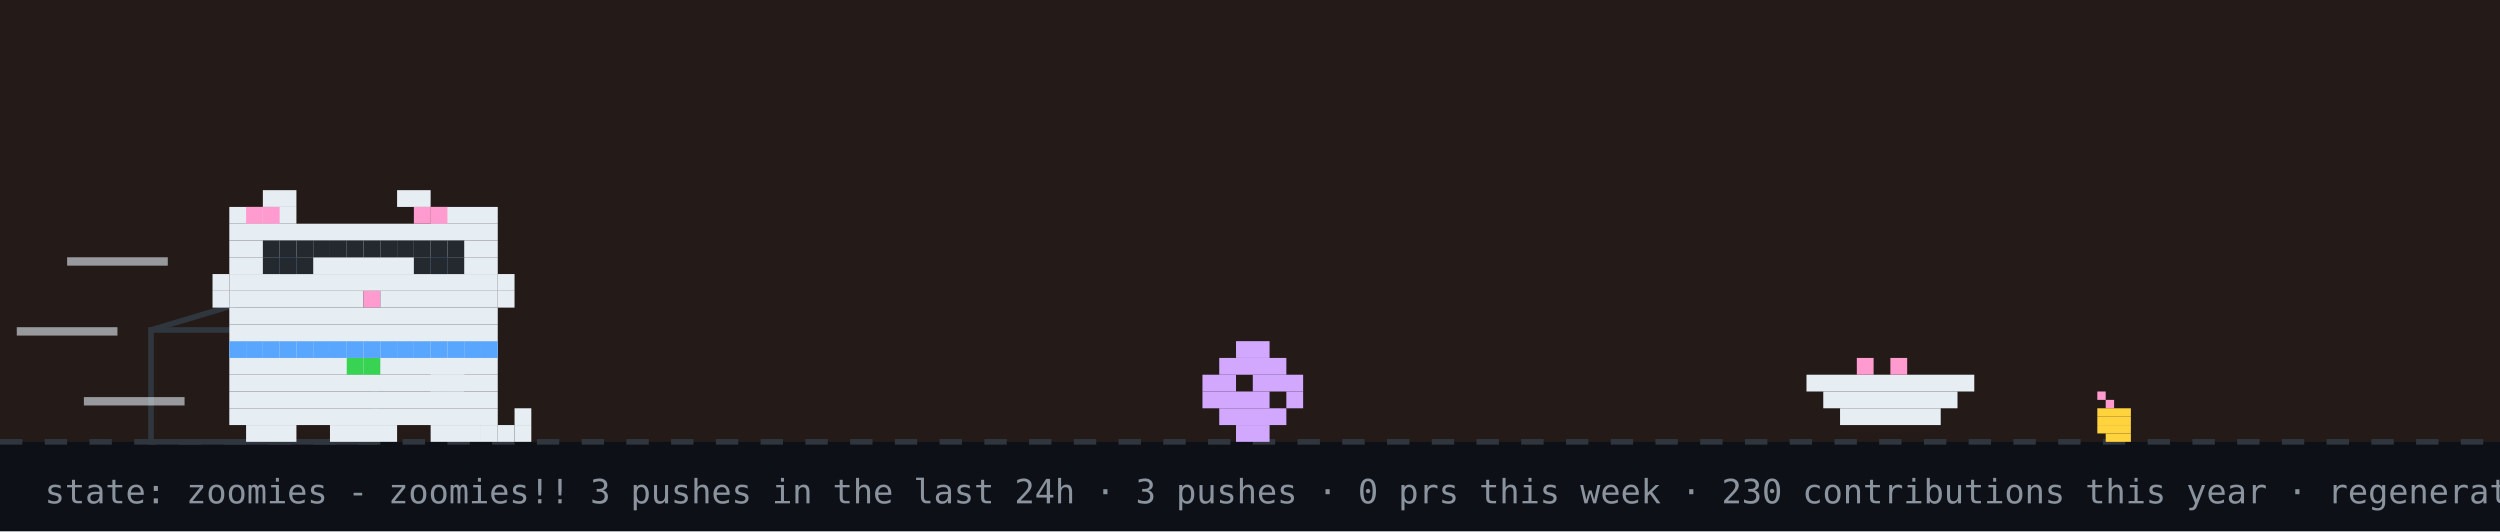
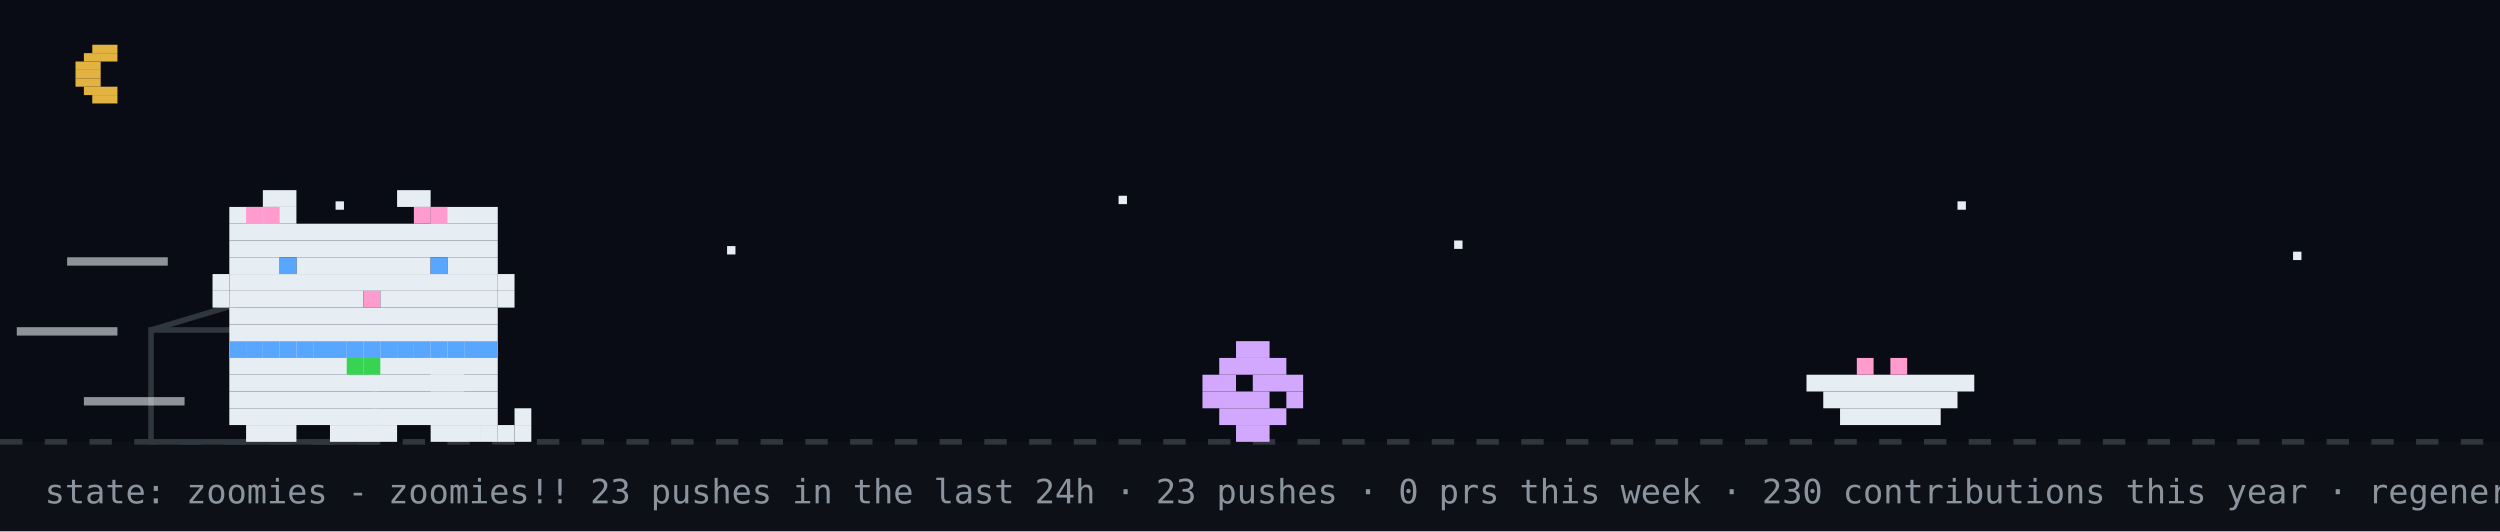
<svg xmlns="http://www.w3.org/2000/svg" width="894" height="190" viewBox="0 0 894 190" role="img" aria-label="github pet: zoomies">
  <rect width="894" height="190" fill="#0d1117" />
-   <rect width="894" height="158" fill="#f77825" opacity="0.1" />
+   <rect width="894" height="158" fill="#02060f" opacity="0.4" />
+   <rect x="33" y="16" width="9" height="3" fill="#e3b341" />
+   <rect x="30" y="19" width="12" height="3" fill="#e3b341" />
+   <rect x="27" y="22" width="9" height="3" fill="#e3b341" />
+   <rect x="27" y="25" width="9" height="3" fill="#e3b341" />
+   <rect x="27" y="28" width="9" height="3" fill="#e3b341" />
+   <rect x="30" y="31" width="12" height="3" fill="#e3b341" />
+   <rect x="33" y="34" width="9" height="3" fill="#e3b341" />
+   <rect x="120" y="72" width="3" height="3" fill="#e6edf3">
+     <animate attributeName="opacity" values="1;0.2;1" dur="2.2s" begin="0s" repeatCount="indefinite" />
+   </rect>
+   <rect x="260" y="88" width="3" height="3" fill="#e6edf3">
+     <animate attributeName="opacity" values="1;0.2;1" dur="2.2s" begin="0.7s" repeatCount="indefinite" />
+   </rect>
+   <rect x="400" y="70" width="3" height="3" fill="#e6edf3">
+     <animate attributeName="opacity" values="1;0.2;1" dur="2.2s" begin="1.3s" repeatCount="indefinite" />
+   </rect>
+   <rect x="520" y="86" width="3" height="3" fill="#e6edf3">
+     <animate attributeName="opacity" values="1;0.2;1" dur="2.2s" begin="0.4s" repeatCount="indefinite" />
+   </rect>
+   <rect x="700" y="72" width="3" height="3" fill="#e6edf3">
+     <animate attributeName="opacity" values="1;0.2;1" dur="2.2s" begin="1.7s" repeatCount="indefinite" />
+   </rect>
+   <rect x="820" y="90" width="3" height="3" fill="#e6edf3">
+     <animate attributeName="opacity" values="1;0.2;1" dur="2.2s" begin="1s" repeatCount="indefinite" />
+   </rect>
  <line x1="0" y1="158" x2="894" y2="158" stroke="#30363d" stroke-width="2" stroke-dasharray="8 8" />
-   <rect x="750" y="140" width="3" height="3" fill="#ff9bce" />
-   <rect x="753" y="143" width="3" height="3" fill="#ff9bce" />
-   <rect x="750" y="146" width="12" height="3" fill="#ffd33d" />
-   <rect x="750" y="149" width="12" height="3" fill="#ffd33d" />
-   <rect x="750" y="152" width="12" height="3" fill="#ffd33d" />
-   <rect x="753" y="155" width="9" height="3" fill="#ffd33d" />
  <rect x="54" y="118" width="80" height="40" fill="none" stroke="#30363d" stroke-width="2" />
  <line x1="54" y1="118" x2="94" y2="106" stroke="#30363d" stroke-width="2" />
  <g transform="translate(430,0)">
    <g>
      <animateTransform attributeName="transform" type="translate" values="0 0;0 0;52 -10;52 0;52 0;0 0" keyTimes="0;0.660;0.690;0.780;0.860;1" dur="14s" begin="7s" repeatCount="indefinite" />
      <rect x="12" y="122" width="12" height="6" fill="#d2a8ff" />
      <rect x="6" y="128" width="24" height="6" fill="#d2a8ff" />
      <rect x="0" y="134" width="12" height="6" fill="#d2a8ff" />
      <rect x="18" y="134" width="18" height="6" fill="#d2a8ff" />
      <rect x="0" y="140" width="24" height="6" fill="#d2a8ff" />
      <rect x="30" y="140" width="6" height="6" fill="#d2a8ff" />
      <rect x="6" y="146" width="24" height="6" fill="#d2a8ff" />
      <rect x="12" y="152" width="12" height="6" fill="#d2a8ff" />
    </g>
  </g>
  <rect x="646" y="134" width="60" height="6" fill="#e6edf3" />
  <rect x="652" y="140" width="48" height="6" fill="#e6edf3" />
  <rect x="658" y="146" width="36" height="6" fill="#e6edf3" />
  <rect x="664" y="128" width="6" height="6" fill="#ff9bce" />
  <rect x="676" y="128" width="6" height="6" fill="#ff9bce" />
  <g transform="translate(70,0)">
    <animateTransform attributeName="transform" type="translate" values="70 0;500 0;500 0;320 0;320 0;70 0;70 0" keyTimes="0;0.12;0.35;0.45;0.62;0.82;1" dur="14s" begin="7s" repeatCount="indefinite" />
    <g>
      <animateTransform attributeName="transform" type="translate" values="0 0;0 -3;0 0" dur="0.7s" repeatCount="indefinite" />
      <rect x="12" y="122" width="96" height="6" fill="#e6edf3" />
      <rect x="12" y="128" width="96" height="6" fill="#e6edf3" />
      <rect x="12" y="134" width="96" height="6" fill="#e6edf3" />
      <rect x="12" y="140" width="96" height="6" fill="#e6edf3" />
      <rect x="12" y="146" width="96" height="6" fill="#e6edf3" />
      <rect x="18" y="152" width="18" height="6" fill="#e6edf3" />
      <rect x="48" y="152" width="24" height="6" fill="#e6edf3" />
      <rect x="84" y="152" width="18" height="6" fill="#e6edf3" />
      <rect x="12" y="122" width="6" height="6" fill="#58a6ff" />
      <rect x="18" y="122" width="6" height="6" fill="#58a6ff" />
      <rect x="24" y="122" width="6" height="6" fill="#58a6ff" />
      <rect x="30" y="122" width="6" height="6" fill="#58a6ff" />
      <rect x="36" y="122" width="6" height="6" fill="#58a6ff" />
      <rect x="42" y="122" width="6" height="6" fill="#58a6ff" />
      <rect x="48" y="122" width="6" height="6" fill="#58a6ff" />
      <rect x="54" y="122" width="6" height="6" fill="#58a6ff" />
      <rect x="60" y="122" width="6" height="6" fill="#58a6ff" />
      <rect x="66" y="122" width="6" height="6" fill="#58a6ff" />
      <rect x="72" y="122" width="6" height="6" fill="#58a6ff" />
      <rect x="78" y="122" width="6" height="6" fill="#58a6ff" />
      <rect x="84" y="122" width="6" height="6" fill="#58a6ff" />
      <rect x="90" y="122" width="6" height="6" fill="#58a6ff" />
      <rect x="96" y="122" width="6" height="6" fill="#58a6ff" />
      <rect x="102" y="122" width="6" height="6" fill="#58a6ff" />
      <rect x="54" y="128" width="6" height="6" fill="#39d353" />
      <rect x="60" y="128" width="6" height="6" fill="#39d353" />
      <g>
        <animate attributeName="opacity" values="1;0;1" keyTimes="0;0.5;1" calcMode="discrete" dur="1.4s" repeatCount="indefinite" />
        <rect x="102" y="152" width="6" height="6" fill="#e6edf3" />
        <rect x="108" y="152" width="6" height="6" fill="#e6edf3" />
        <rect x="114" y="152" width="6" height="6" fill="#e6edf3" />
        <rect x="114" y="146" width="6" height="6" fill="#e6edf3" />
      </g>
      <g opacity="0">
        <animate attributeName="opacity" values="0;1;0" keyTimes="0;0.5;1" calcMode="discrete" dur="1.4s" repeatCount="indefinite" />
        <rect x="114" y="152" width="6" height="6" fill="#e6edf3" />
        <rect x="114" y="146" width="6" height="6" fill="#e6edf3" />
        <rect x="114" y="140" width="6" height="6" fill="#e6edf3" />
        <rect x="108" y="140" width="6" height="6" fill="#e6edf3" />
      </g>
      <g>
        <animate attributeName="opacity" values="1;1;0;0;1" keyTimes="0;0.660;0.720;0.780;1" calcMode="discrete" dur="14s" begin="7s" repeatCount="indefinite" />
        <rect x="84" y="128" width="6" height="6" fill="#e6edf3" />
        <rect x="90" y="128" width="6" height="6" fill="#e6edf3" />
        <rect x="84" y="134" width="6" height="6" fill="#e6edf3" />
        <rect x="90" y="134" width="6" height="6" fill="#e6edf3" />
      </g>
      <g opacity="0">
        <animate attributeName="opacity" values="0;0;1;1;0" keyTimes="0;0.660;0.720;0.780;1" calcMode="discrete" dur="14s" begin="7s" repeatCount="indefinite" />
        <rect x="96" y="134" width="6" height="6" fill="#e6edf3" />
        <rect x="102" y="134" width="6" height="6" fill="#e6edf3" />
        <rect x="108" y="134" width="6" height="6" fill="#e6edf3" />
        <rect x="114" y="134" width="6" height="6" fill="#e6edf3" />
        <rect x="114" y="128" width="6" height="6" fill="#e6edf3" />
      </g>
      <g>
        <animateTransform attributeName="transform" type="translate" values="0 0;0 0;0 8;0 0;0 8;0 0;0 8;0 0;0 0" keyTimes="0.000;0.150;0.180;0.210;0.240;0.270;0.300;0.330;1.000" dur="14s" begin="7s" repeatCount="indefinite" />
        <rect x="24" y="68" width="12" height="6" fill="#e6edf3" />
        <rect x="72" y="68" width="12" height="6" fill="#e6edf3" />
        <rect x="12" y="74" width="24" height="6" fill="#e6edf3" />
        <rect x="84" y="74" width="24" height="6" fill="#e6edf3" />
        <rect x="12" y="80" width="96" height="6" fill="#e6edf3" />
        <rect x="12" y="86" width="96" height="6" fill="#e6edf3" />
        <rect x="12" y="92" width="18" height="6" fill="#e6edf3" />
        <rect x="36" y="92" width="48" height="6" fill="#e6edf3" />
        <rect x="90" y="92" width="18" height="6" fill="#e6edf3" />
        <rect x="12" y="98" width="96" height="6" fill="#e6edf3" />
        <rect x="12" y="104" width="48" height="6" fill="#e6edf3" />
        <rect x="60" y="104" width="6" height="6" fill="#ff9bce" />
        <rect x="66" y="104" width="42" height="6" fill="#e6edf3" />
        <rect x="12" y="110" width="96" height="6" fill="#e6edf3" />
        <rect x="12" y="116" width="96" height="6" fill="#e6edf3" />
        <rect x="18" y="74" width="6" height="6" fill="#ff9bce" />
        <rect x="24" y="74" width="6" height="6" fill="#ff9bce" />
        <rect x="78" y="74" width="6" height="6" fill="#ff9bce" />
        <rect x="84" y="74" width="6" height="6" fill="#ff9bce" />
        <rect x="6" y="98" width="6" height="6" fill="#e6edf3" />
        <rect x="6" y="104" width="6" height="6" fill="#e6edf3" />
        <rect x="108" y="98" width="6" height="6" fill="#e6edf3" />
        <rect x="108" y="104" width="6" height="6" fill="#e6edf3" />
        <g>
          <animate attributeName="opacity" values="1;0;1" keyTimes="0;0.96;1" calcMode="discrete" dur="4.2s" repeatCount="indefinite" />
          <rect x="30" y="92" width="6" height="6" fill="#58a6ff" />
          <rect x="84" y="92" width="6" height="6" fill="#58a6ff" />
        </g>
        <g opacity="0">
          <animate attributeName="opacity" values="0;1;0" keyTimes="0;0.96;1" calcMode="discrete" dur="4.2s" repeatCount="indefinite" />
          <rect x="30" y="92" width="6" height="6" fill="#0d1117" />
          <rect x="84" y="92" width="6" height="6" fill="#0d1117" />
        </g>
      </g>
      <g opacity="0">
        <animate attributeName="opacity" values="1;1;0;0;1;1" keyTimes="0;0.12;0.13;0.82;0.83;1" calcMode="discrete" dur="14s" begin="7s" repeatCount="indefinite" />
        <g>
          <animate attributeName="opacity" values="1;0;1" calcMode="discrete" dur="0.5s" repeatCount="indefinite" />
          <rect x="108" y="86" width="6" height="6" fill="#e6edf3" />
          <rect x="114" y="80" width="6" height="6" fill="#e6edf3" />
          <rect x="114" y="86" width="6" height="6" fill="#e6edf3" />
        </g>
      </g>
-       <rect x="24" y="86" width="6" height="6" fill="#24292f" />
-       <rect x="30" y="86" width="6" height="6" fill="#24292f" />
-       <rect x="36" y="86" width="6" height="6" fill="#24292f" />
-       <rect x="24" y="92" width="6" height="6" fill="#24292f" />
-       <rect x="30" y="92" width="6" height="6" fill="#24292f" />
-       <rect x="36" y="92" width="6" height="6" fill="#24292f" />
-       <rect x="42" y="86" width="6" height="6" fill="#24292f" />
-       <rect x="48" y="86" width="6" height="6" fill="#24292f" />
-       <rect x="54" y="86" width="6" height="6" fill="#24292f" />
-       <rect x="60" y="86" width="6" height="6" fill="#24292f" />
-       <rect x="66" y="86" width="6" height="6" fill="#24292f" />
-       <rect x="72" y="86" width="6" height="6" fill="#24292f" />
-       <rect x="78" y="86" width="6" height="6" fill="#24292f" />
-       <rect x="84" y="86" width="6" height="6" fill="#24292f" />
-       <rect x="90" y="86" width="6" height="6" fill="#24292f" />
-       <rect x="78" y="92" width="6" height="6" fill="#24292f" />
-       <rect x="84" y="92" width="6" height="6" fill="#24292f" />
-       <rect x="90" y="92" width="6" height="6" fill="#24292f" />
      <rect x="-46" y="92" width="36" height="3" fill="#e6edf3" opacity="0.6">
        <animate attributeName="opacity" values="0.6;0.1;0.6" dur="0.5s" begin="0s" repeatCount="indefinite" />
      </rect>
      <rect x="-64" y="117" width="36" height="3" fill="#e6edf3" opacity="0.6">
        <animate attributeName="opacity" values="0.6;0.1;0.6" dur="0.5s" begin="0.15s" repeatCount="indefinite" />
      </rect>
      <rect x="-40" y="142" width="36" height="3" fill="#e6edf3" opacity="0.6">
        <animate attributeName="opacity" values="0.6;0.1;0.6" dur="0.5s" begin="0.3s" repeatCount="indefinite" />
      </rect>
    </g>
  </g>
  <g opacity="0">
    <animate attributeName="opacity" values="0;0;1;1;0;0" keyTimes="0;0.07;0.14;0.85;0.96;1" dur="7s" repeatCount="1" fill="freeze" />
    <rect x="60" y="12" width="380" height="46" rx="10" fill="#30363d" />
    <polygon points="110,58 130,58 118,74" fill="#30363d" />
-     <text x="76" y="31" font-family="monospace" font-size="13" fill="#e6edf3">good evening! welcome to shubham's corner</text>
+     <text x="76" y="31" font-family="monospace" font-size="13" fill="#e6edf3">up late? me too - welcome to shubham's corner</text>
    <text x="76" y="48" font-family="monospace" font-size="12" fill="#8b949e">scroll down for projects + contact</text>
    <polygon points="230,66 246,66 238,78" fill="#58a6ff">
      <animateTransform attributeName="transform" type="translate" values="0 0;0 6;0 0" dur="0.8s" repeatCount="indefinite" />
    </polygon>
  </g>
  <g opacity="0">
    <animate attributeName="opacity" values="0;0;1;1;0;0" keyTimes="0;0.000;0.040;0.183;0.223;1" dur="18s" begin="5s" repeatCount="indefinite" />
    <rect x="734.4" y="14" width="143.6" height="30" rx="9" fill="#30363d" />
    <polygon points="760.4,44 778.4,44 767.4,54" fill="#30363d" />
    <text x="745.4" y="33" font-family="monospace" font-size="12" fill="#e6edf3">hacking on merix</text>
  </g>
  <g opacity="0">
    <animate attributeName="opacity" values="0;0;1;1;0;0" keyTimes="0;0.250;0.290;0.433;0.473;1" dur="18s" begin="5s" repeatCount="indefinite" />
    <rect x="711.6" y="14" width="166.4" height="30" rx="9" fill="#30363d" />
    <polygon points="737.6,44 755.6,44 744.6,54" fill="#30363d" />
    <text x="722.6" y="33" font-family="monospace" font-size="12" fill="#e6edf3">featured projects ↓</text>
  </g>
  <g opacity="0">
    <animate attributeName="opacity" values="0;0;1;1;0;0" keyTimes="0;0.500;0.540;0.683;0.723;1" dur="18s" begin="5s" repeatCount="indefinite" />
    <rect x="696.4" y="14" width="181.6" height="30" rx="9" fill="#30363d" />
    <polygon points="722.4,44 740.4,44 729.4,54" fill="#30363d" />
    <text x="707.4" y="33" font-family="monospace" font-size="12" fill="#e6edf3">live stats + graphs ↓</text>
  </g>
  <g opacity="0">
    <animate attributeName="opacity" values="0;0;1;1;0;0" keyTimes="0;0.750;0.790;0.933;0.973;1" dur="18s" begin="5s" repeatCount="indefinite" />
    <rect x="650.8" y="14" width="227.2" height="30" rx="9" fill="#30363d" />
    <polygon points="676.8,44 694.8,44 683.8,54" fill="#30363d" />
    <text x="661.8" y="33" font-family="monospace" font-size="12" fill="#e6edf3">say hi: prsdx.dev@gmail.com</text>
  </g>
-   <text x="16" y="180" font-family="monospace" font-size="12" fill="#8b949e">state: zoomies - zoomies!! 3 pushes in the last 24h · 3 pushes · 0 prs this week · 230 contributions this year · regenerated every 6h · github-pet by prsdx</text>
+   <text x="16" y="180" font-family="monospace" font-size="12" fill="#8b949e">state: zoomies - zoomies!! 23 pushes in the last 24h · 23 pushes · 0 prs this week · 230 contributions this year · regenerated every 6h · github-pet by prsdx</text>
</svg>
